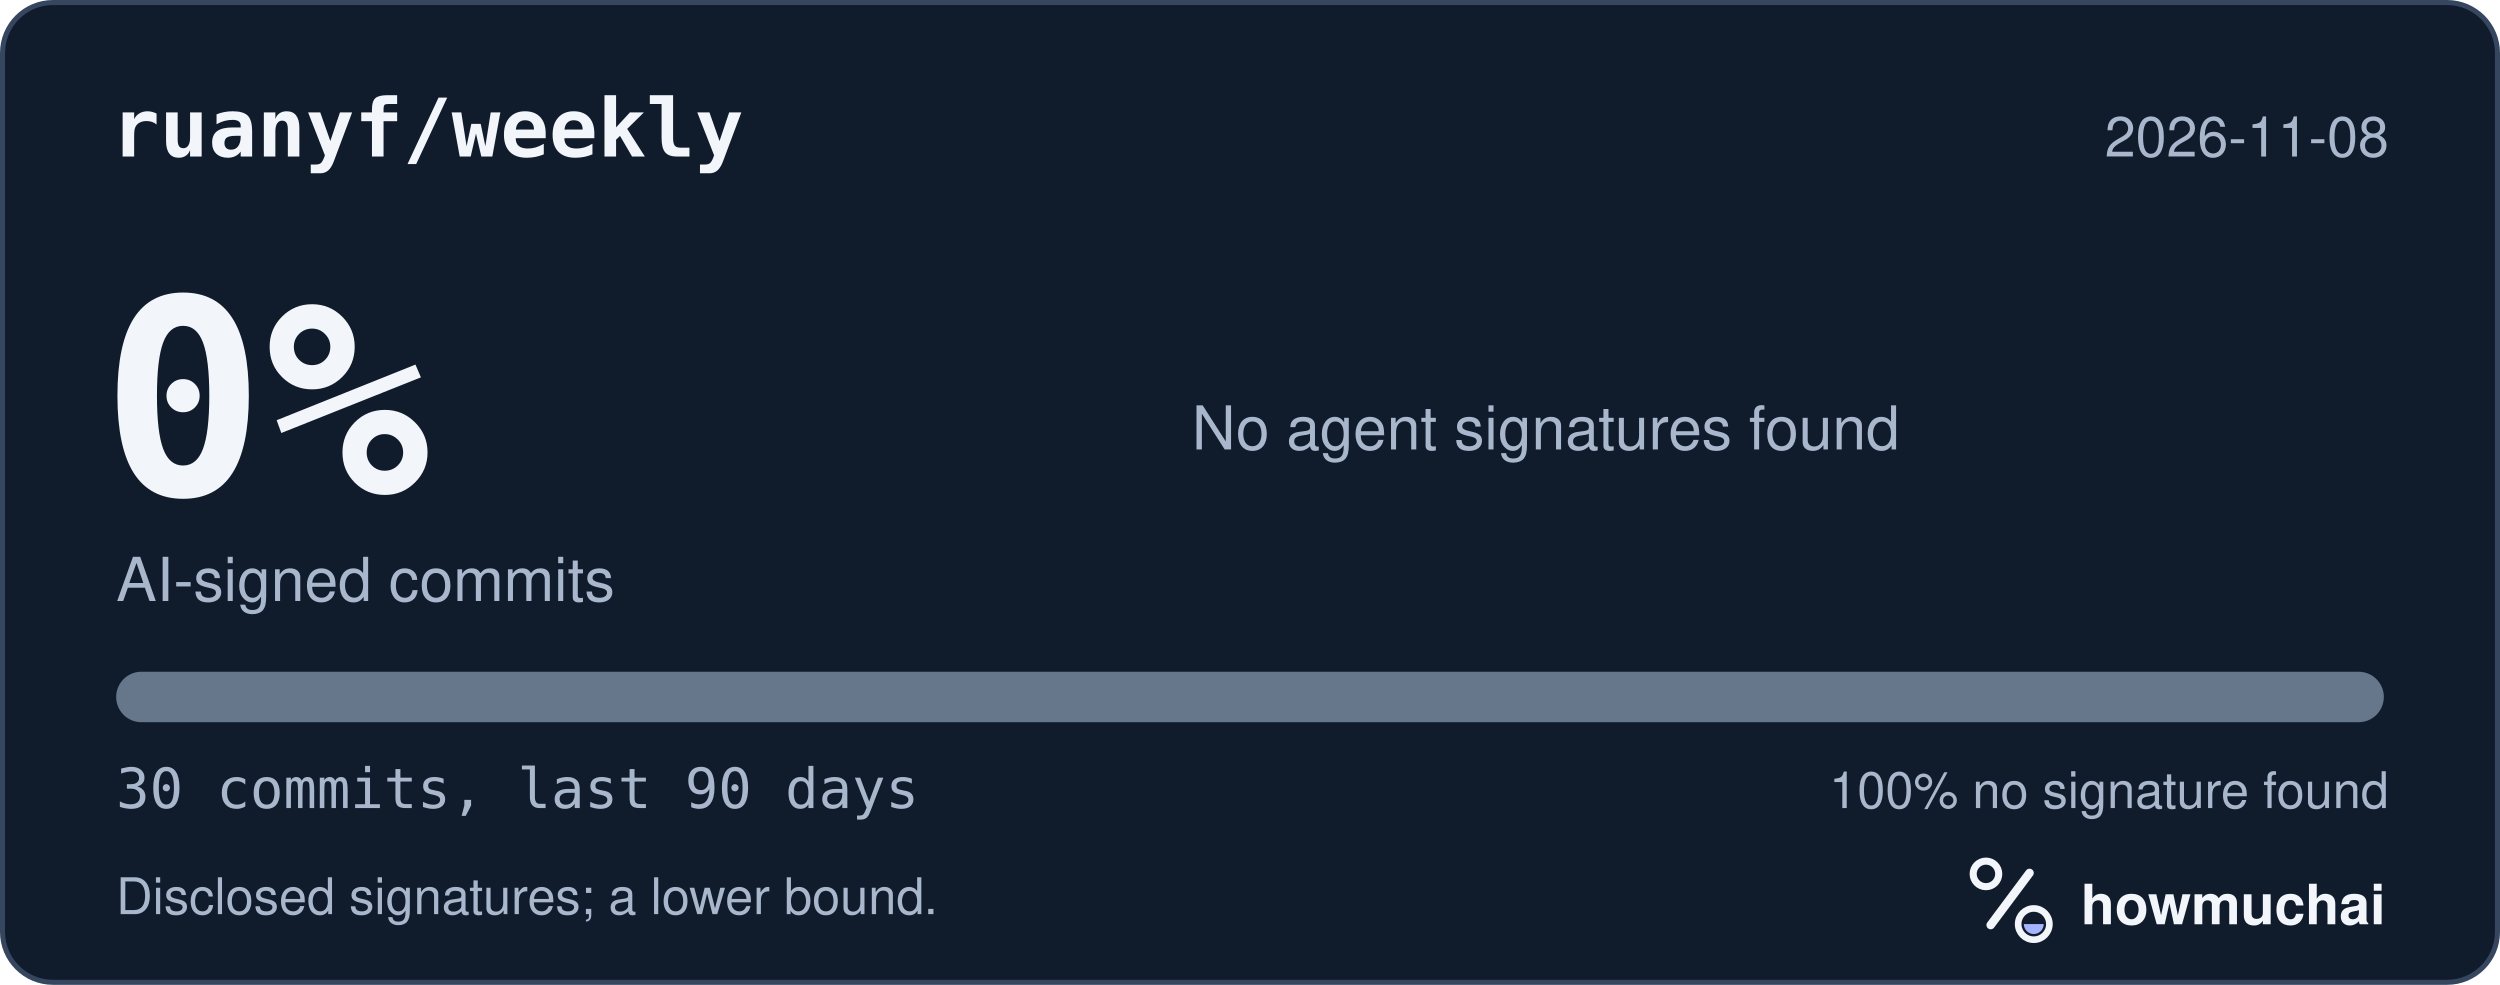
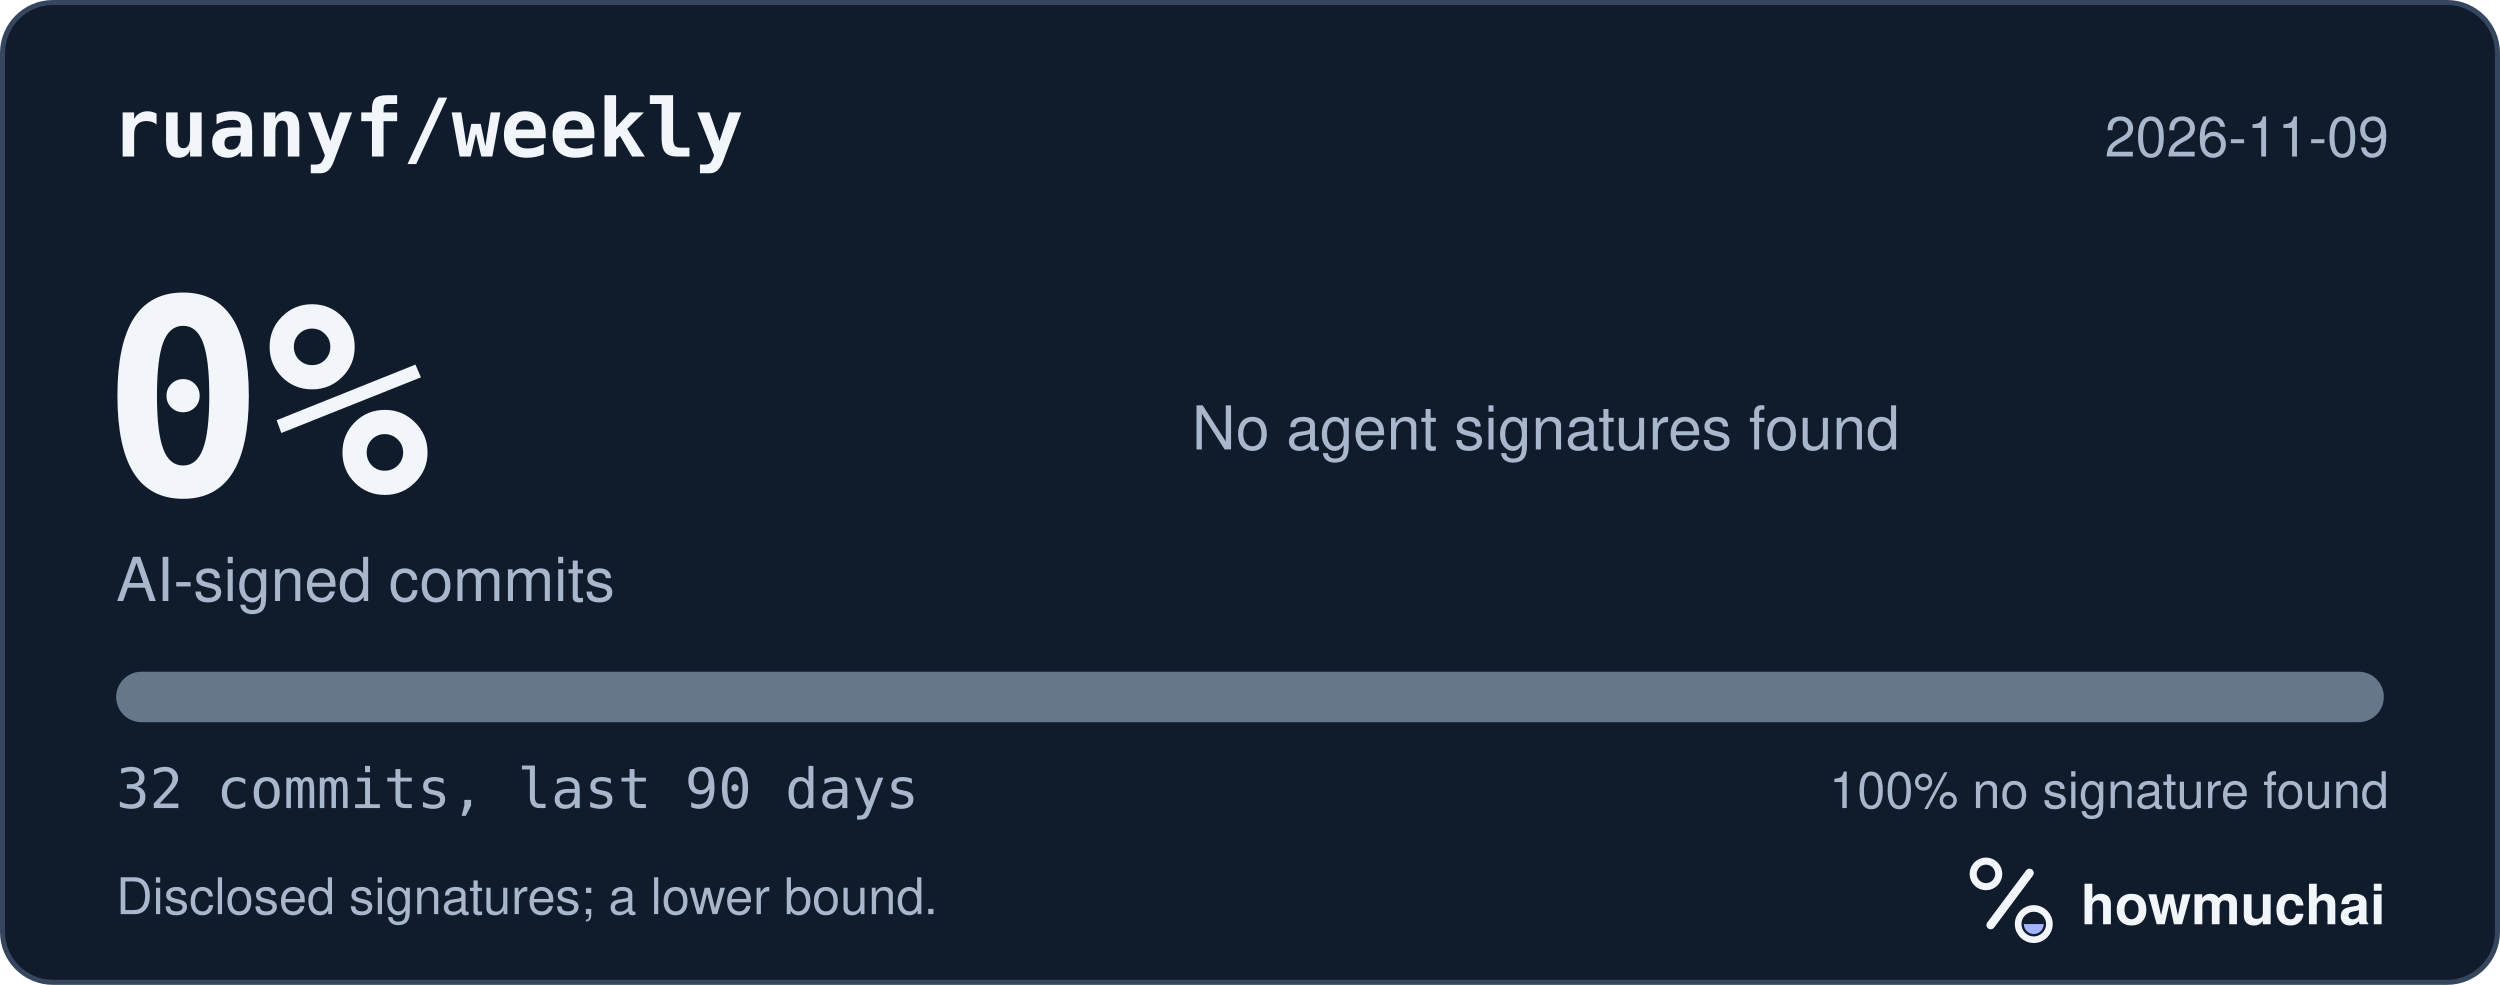
<svg xmlns="http://www.w3.org/2000/svg" width="495" height="195" viewBox="0 0 495 195" role="img" aria-labelledby="hm-t hm-d">
  <rect x="0.5" y="0.5" width="494" height="194" rx="10" fill="#101B2C" stroke="#35465E" />
  <text x="22" y="31" fill="#F2F5FA" font-family="ui-monospace, SF Mono, Menlo, Consolas, IBM Plex Mono, monospace" font-size="16" font-weight="600">ruanyf/weekly</text>
-   <text x="473" y="31" fill="#A8B7CC" font-family="-apple-system, BlinkMacSystemFont, Segoe UI, Helvetica, Arial, Fira Sans, sans-serif" font-size="11" text-anchor="end">2026-11-08</text>
+   <text x="473" y="31" fill="#A8B7CC" font-family="-apple-system, BlinkMacSystemFont, Segoe UI, Helvetica, Arial, Fira Sans, sans-serif" font-size="11" text-anchor="end">2026-11-09</text>
  <text x="20" y="98" fill="#F2F5FA" font-family="ui-monospace, SF Mono, Menlo, Consolas, IBM Plex Mono, monospace" font-size="54" font-weight="700">0%</text>
  <text x="23" y="119" fill="#A8B7CC" font-family="-apple-system, BlinkMacSystemFont, Segoe UI, Helvetica, Arial, Fira Sans, sans-serif" font-size="12">AI-signed commits</text>
  <text x="236" y="89" fill="#A8B7CC" font-family="-apple-system, BlinkMacSystemFont, Segoe UI, Helvetica, Arial, Fira Sans, sans-serif" font-size="12">No agent signatures found</text>
  <defs>
    <clipPath id="hm-bar">
      <rect x="23" y="133" width="449" height="10" rx="5" />
    </clipPath>
  </defs>
  <rect x="23" y="133" width="449" height="10" rx="5" fill="#66768B" />
  <g clip-path="url(#hm-bar)" />
-   <text x="23" y="160" fill="#A8B7CC" font-family="ui-monospace, SF Mono, Menlo, Consolas, IBM Plex Mono, monospace" font-size="11">30 commits, last 90 days</text>
+   <text x="23" y="160" fill="#A8B7CC" font-family="ui-monospace, SF Mono, Menlo, Consolas, IBM Plex Mono, monospace" font-size="11">32 commits, last 90 days</text>
  <text x="473" y="160" fill="#A8B7CC" font-family="-apple-system, BlinkMacSystemFont, Segoe UI, Helvetica, Arial, Fira Sans, sans-serif" font-size="10" text-anchor="end">100% no signature found</text>
  <text x="23" y="181" fill="#A8B7CC" font-family="-apple-system, BlinkMacSystemFont, Segoe UI, Helvetica, Arial, Fira Sans, sans-serif" font-size="10">Disclosed signatures; a lower bound.</text>
  <g transform="translate(386 166) scale(0.046875)">
    <circle cx="154" cy="150" r="54" fill="none" stroke="#F2F5FA" stroke-width="30" />
    <path d="M174 366 338 146" fill="none" stroke="#F2F5FA" stroke-width="36" stroke-linecap="round" />
    <circle cx="356" cy="362" r="66" fill="none" stroke="#F2F5FA" stroke-width="28" />
    <path d="M314 362a42 42 0 0 0 84 0Z" fill="#A4B5FF" />
  </g>
  <text x="412" y="183" fill="#F2F5FA" font-family="-apple-system, BlinkMacSystemFont, Segoe UI, Helvetica, Arial, Fira Sans, sans-serif" font-size="11" font-weight="650">howmuchai</text>
</svg>
